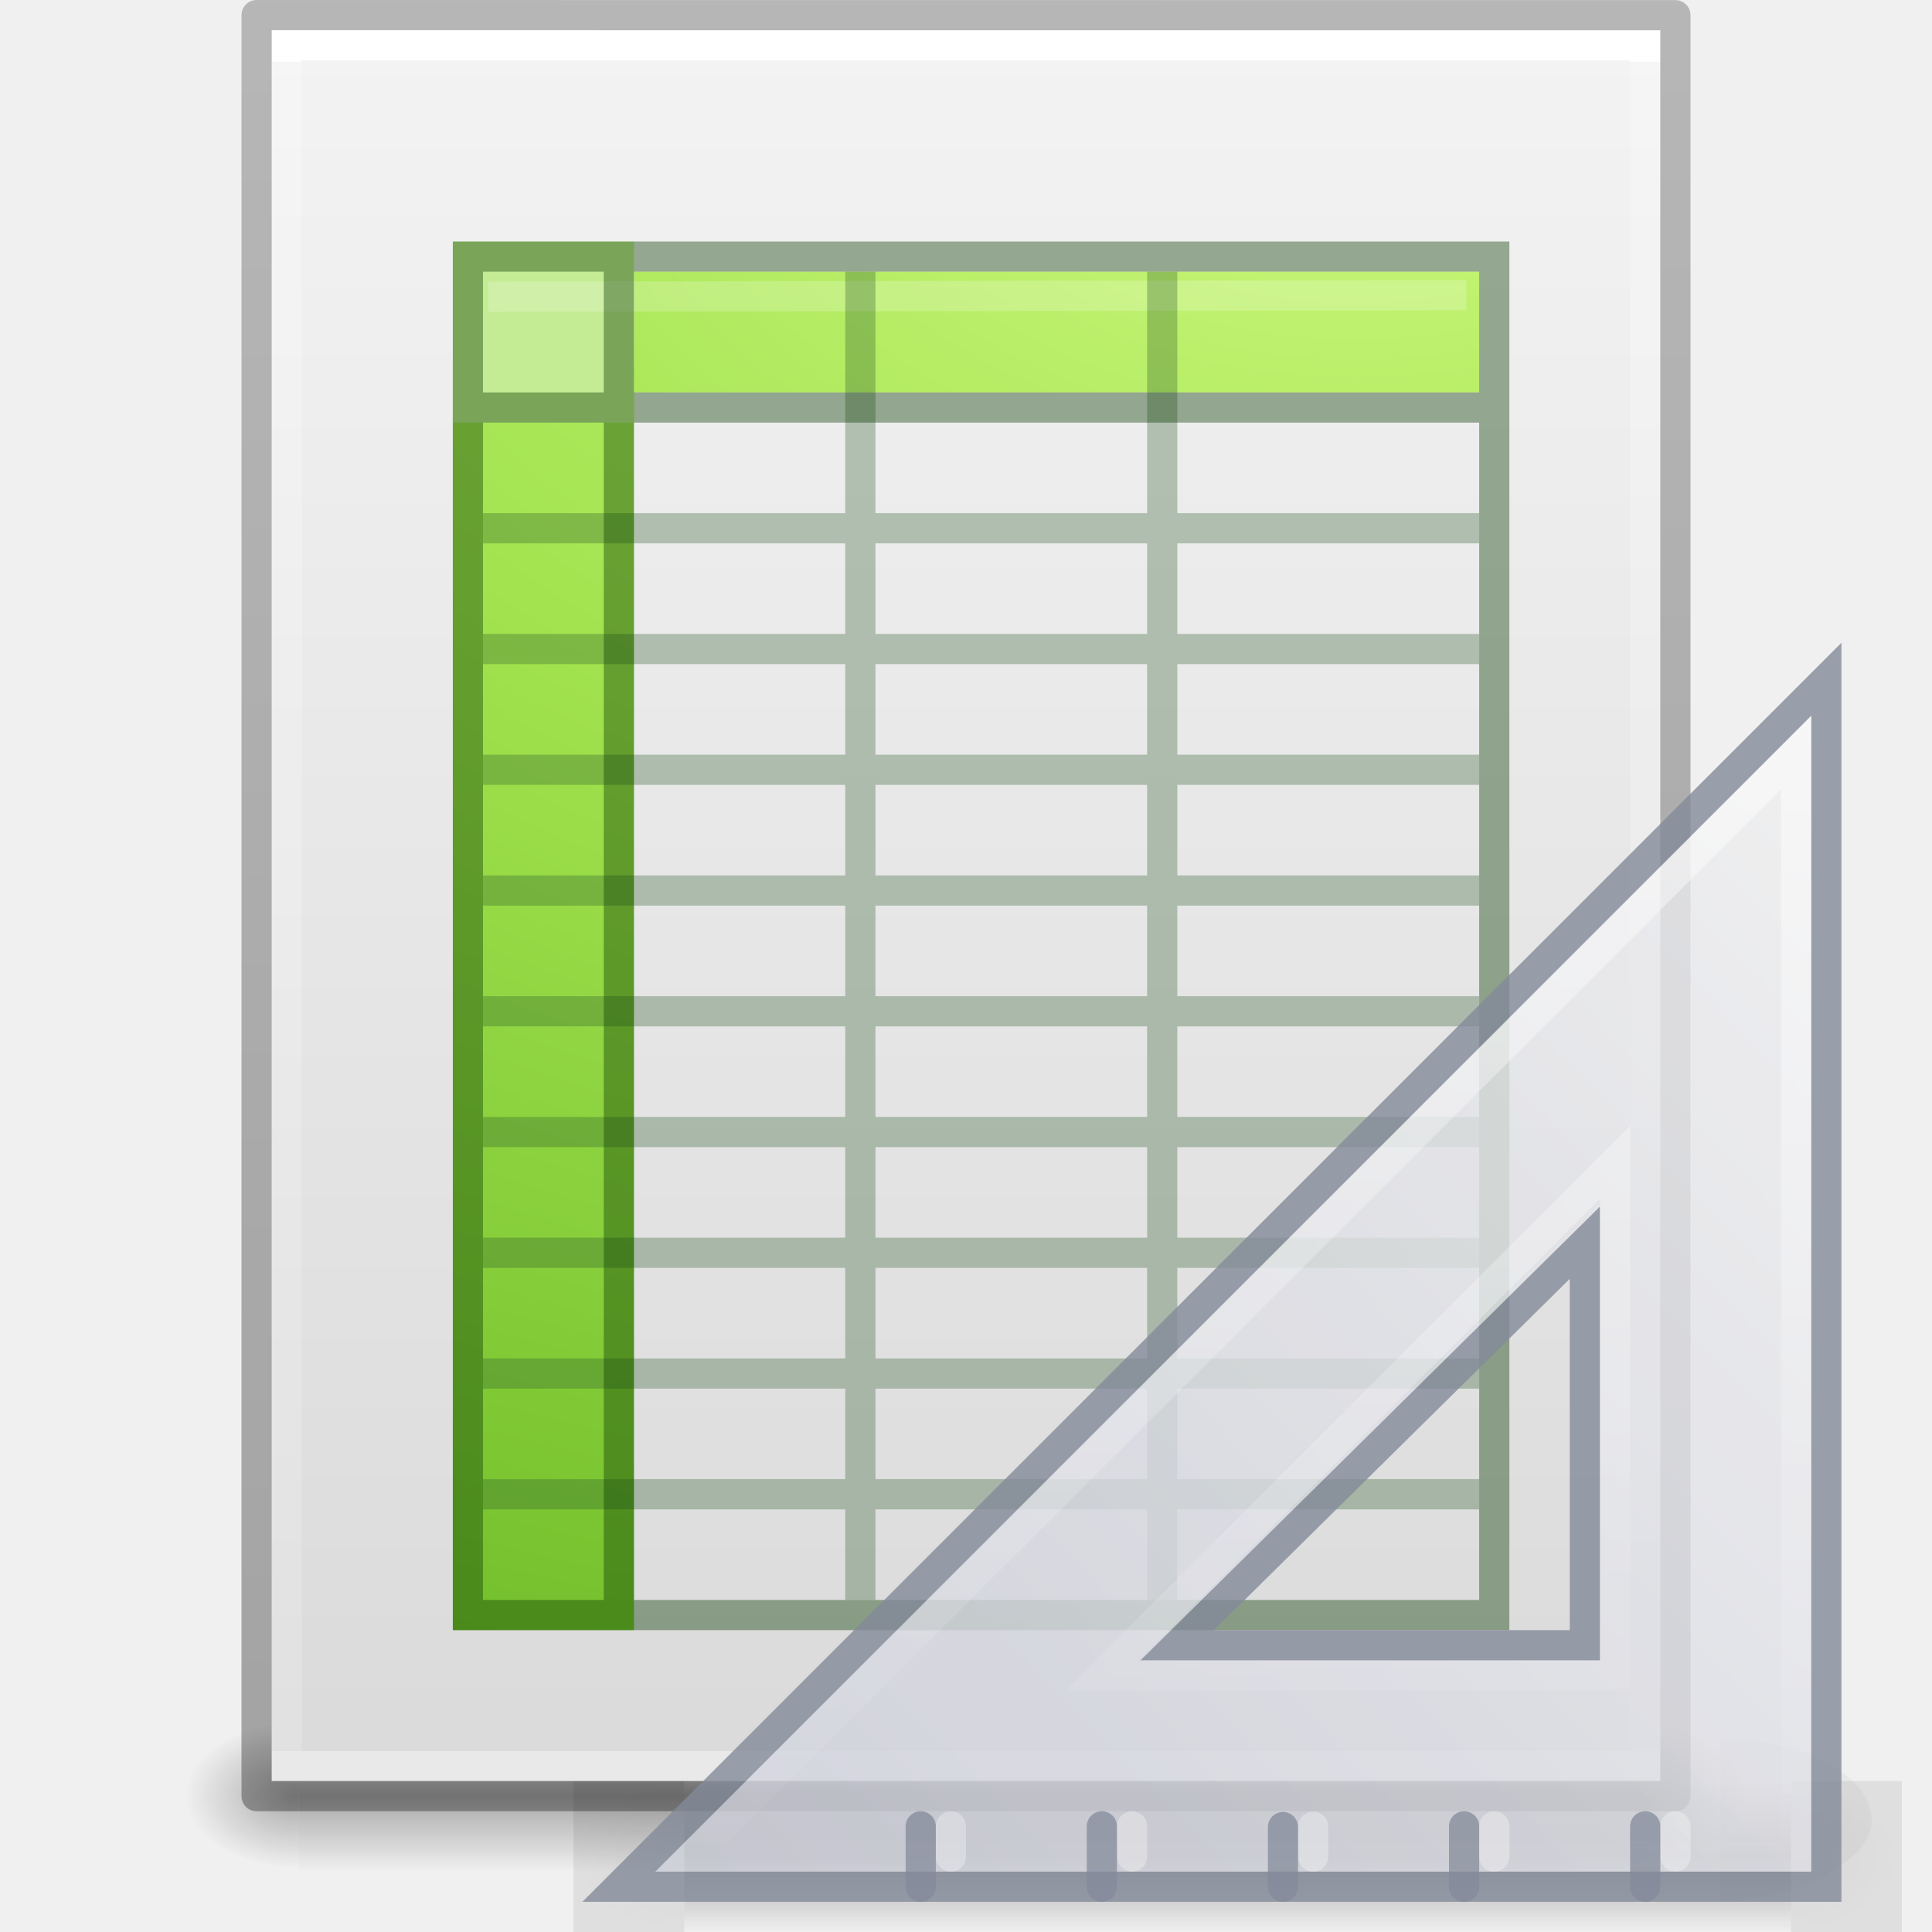
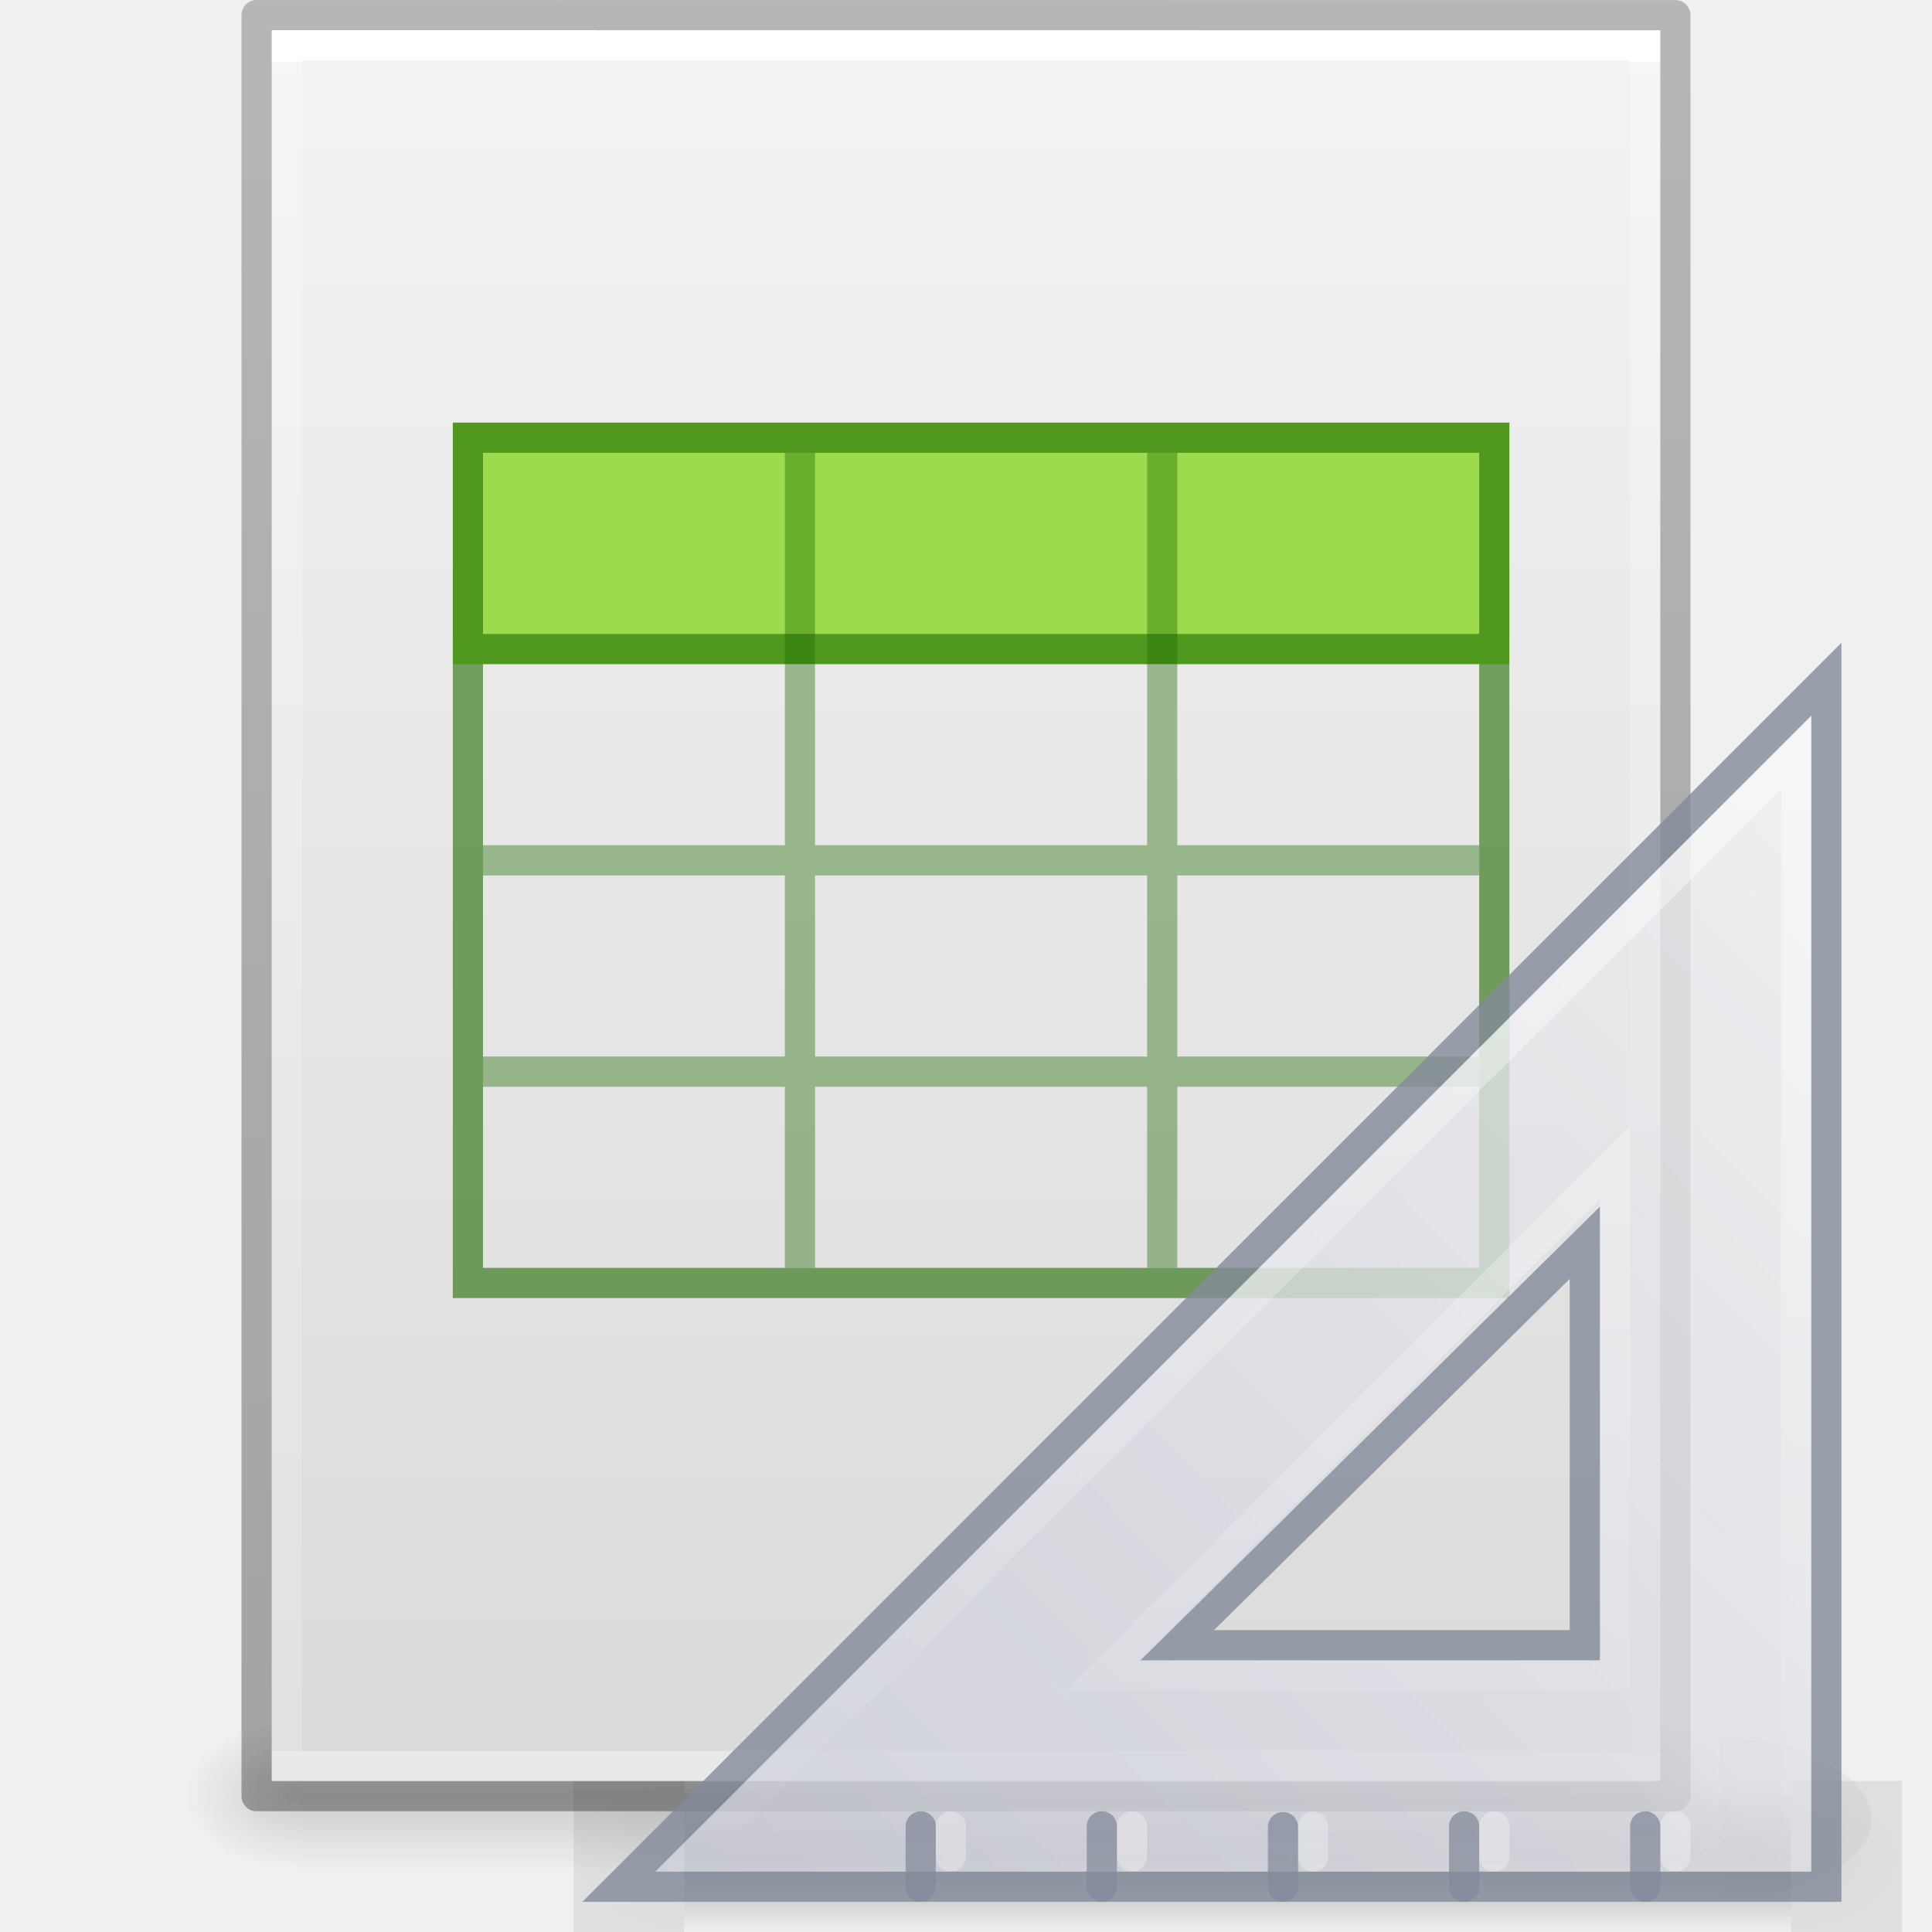
- <svg xmlns="http://www.w3.org/2000/svg" xmlns:xlink="http://www.w3.org/1999/xlink" version="1.1" width="64" height="64" id="svg3844">
+ <svg xmlns="http://www.w3.org/2000/svg" xmlns:xlink="http://www.w3.org/1999/xlink" id="svg3844" height="64" width="64" version="1.1">
  <defs id="defs3846">
-     <linearGradient x1="-51.786" y1="50.786" x2="-51.786" y2="2.906" id="linearGradient3033" xlink:href="#linearGradient3104-6" gradientUnits="userSpaceOnUse" gradientTransform="matrix(1.084352,0,0,1.199737,79.55086,-4.16286)" />
+     <linearGradient gradientTransform="matrix(1.084352,0,0,1.199737,79.55086,-4.16286)" gradientUnits="userSpaceOnUse" xlink:href="#linearGradient3104-6" id="linearGradient3033" y2="2.906" x2="-51.786" y1="50.786" x1="-51.786" />
    <linearGradient id="linearGradient3104-6">
-       <stop id="stop3106-3" style="stop-color:#000000;stop-opacity:0.318" offset="0" />
-       <stop id="stop3108-9" style="stop-color:#000000;stop-opacity:0.24" offset="1" />
+       <stop offset="0" style="stop-color:#000000;stop-opacity:0.318" id="stop3106-3" />
+       <stop offset="1" style="stop-color:#000000;stop-opacity:0.24" id="stop3108-9" />
    </linearGradient>
-     <linearGradient x1="24" y1="5.864" x2="24" y2="42.176" id="linearGradient3093" xlink:href="#linearGradient3977-4" gradientUnits="userSpaceOnUse" gradientTransform="matrix(1.216216,0,0,1.540538,2.810818,-6.97295)" />
+     <linearGradient gradientTransform="matrix(1.216216,0,0,1.540538,2.810818,-6.97295)" gradientUnits="userSpaceOnUse" xlink:href="#linearGradient3977-4" id="linearGradient3093" y2="42.176" x2="24" y1="5.864" x1="24" />
    <linearGradient id="linearGradient3977-4">
-       <stop id="stop3979-7" style="stop-color:#ffffff;stop-opacity:1" offset="0" />
-       <stop id="stop3981-6" style="stop-color:#ffffff;stop-opacity:0.235" offset="0" />
-       <stop id="stop3983-5" style="stop-color:#ffffff;stop-opacity:0.157" offset="1" />
-       <stop id="stop3985-6" style="stop-color:#ffffff;stop-opacity:0.392" offset="1" />
+       <stop offset="0" style="stop-color:#ffffff;stop-opacity:1" id="stop3979-7" />
+       <stop offset="0" style="stop-color:#ffffff;stop-opacity:0.235" id="stop3981-6" />
+       <stop offset="1" style="stop-color:#ffffff;stop-opacity:0.157" id="stop3983-5" />
+       <stop offset="1" style="stop-color:#ffffff;stop-opacity:0.392" id="stop3985-6" />
    </linearGradient>
-     <linearGradient x1="25.132" y1="0.985" x2="25.132" y2="47.013" id="linearGradient3096" xlink:href="#linearGradient3600-9" gradientUnits="userSpaceOnUse" gradientTransform="matrix(1.314283,0,0,1.260239,0.4572141,-2.17932)" />
+     <linearGradient gradientTransform="matrix(1.314283,0,0,1.260239,0.4572141,-2.17932)" gradientUnits="userSpaceOnUse" xlink:href="#linearGradient3600-9" id="linearGradient3096" y2="47.013" x2="25.132" y1="0.985" x1="25.132" />
    <linearGradient id="linearGradient3600-9">
-       <stop id="stop3602-3" style="stop-color:#f4f4f4;stop-opacity:1" offset="0" />
-       <stop id="stop3604-7" style="stop-color:#dbdbdb;stop-opacity:1" offset="1" />
+       <stop offset="0" style="stop-color:#f4f4f4;stop-opacity:1" id="stop3602-3" />
+       <stop offset="1" style="stop-color:#dbdbdb;stop-opacity:1" id="stop3604-7" />
    </linearGradient>
-     <radialGradient cx="605.714" cy="486.648" r="117.143" fx="605.714" fy="486.648" id="radialGradient3153" xlink:href="#linearGradient5060" gradientUnits="userSpaceOnUse" gradientTransform="matrix(0.03132633,0,0,0.02058823,35.22086,49.45142)" />
+     <radialGradient gradientTransform="matrix(0.03132633,0,0,0.02058823,35.22086,49.45142)" gradientUnits="userSpaceOnUse" xlink:href="#linearGradient5060" id="radialGradient3153" fy="486.648" fx="605.714" r="117.143" cy="486.648" cx="605.714" />
    <linearGradient id="linearGradient5060">
-       <stop id="stop5062" style="stop-color:#000000;stop-opacity:1" offset="0" />
-       <stop id="stop5064" style="stop-color:#000000;stop-opacity:0" offset="1" />
+       <stop offset="0" style="stop-color:#000000;stop-opacity:1" id="stop5062" />
+       <stop offset="1" style="stop-color:#000000;stop-opacity:0" id="stop5064" />
    </linearGradient>
-     <radialGradient cx="605.714" cy="486.648" r="117.143" fx="605.714" fy="486.648" id="radialGradient3156" xlink:href="#linearGradient5060" gradientUnits="userSpaceOnUse" gradientTransform="matrix(-0.03132632,0,0,0.02058823,28.77914,49.45142)" />
+     <radialGradient gradientTransform="matrix(-0.03132632,0,0,0.02058823,28.77914,49.45142)" gradientUnits="userSpaceOnUse" xlink:href="#linearGradient5060" id="radialGradient3156" fy="486.648" fx="605.714" r="117.143" cy="486.648" cx="605.714" />
    <linearGradient id="linearGradient5048">
-       <stop id="stop5050" style="stop-color:#000000;stop-opacity:0" offset="0" />
-       <stop id="stop5056" style="stop-color:#000000;stop-opacity:1" offset="0.5" />
-       <stop id="stop5052" style="stop-color:#000000;stop-opacity:0" offset="1" />
+       <stop offset="0" style="stop-color:#000000;stop-opacity:0" id="stop5050" />
+       <stop offset="0.5" style="stop-color:#000000;stop-opacity:1" id="stop5056" />
+       <stop offset="1" style="stop-color:#000000;stop-opacity:0" id="stop5052" />
    </linearGradient>
-     <linearGradient x1="302.857" y1="366.648" x2="302.857" y2="609.505" id="linearGradient3842" xlink:href="#linearGradient5048" gradientUnits="userSpaceOnUse" gradientTransform="matrix(0.09153846,0,0,0.02058823,-1.084616,49.45142)" />
-     <radialGradient xlink:href="#linearGradient3242-7-3-8-0-4-58-06-8" id="radialGradient3166-5" gradientUnits="userSpaceOnUse" gradientTransform="matrix(0,7.610855,-11.85287,0,223.173,-87.34909)" cx="11.789" cy="15.035" fx="11.789" fy="15.035" r="12.5" />
-     <linearGradient id="linearGradient3242-7-3-8-0-4-58-06-8">
-       <stop offset="0" style="stop-color:#cdf87e;stop-opacity:1" id="stop3244-5-8-5-6-4-3-8-5" />
-       <stop offset="0.262" style="stop-color:#a2e34f;stop-opacity:1" id="stop3246-9-5-1-5-3-0-7-4" />
-       <stop offset="0.661" style="stop-color:#68b723;stop-opacity:1" id="stop3248-7-2-0-7-5-35-9-3" />
-       <stop offset="1" style="stop-color:#1d7e0d;stop-opacity:1" id="stop3250-8-2-8-5-6-40-4-5" />
-     </linearGradient>
-     <radialGradient cx="605.714" cy="486.648" r="117.143" fx="605.714" fy="486.648" id="radialGradient3155" xlink:href="#linearGradient3104-6" gradientUnits="userSpaceOnUse" gradientTransform="matrix(0.04016195,0,0,0.02225161,48.01378,1032.8)" />
+     <linearGradient gradientTransform="matrix(0.09153846,0,0,0.02058823,-1.084616,49.45142)" gradientUnits="userSpaceOnUse" xlink:href="#linearGradient5048" id="linearGradient3842" y2="609.505" x2="302.857" y1="366.648" x1="302.857" />
+     <radialGradient cx="605.714" cy="486.648" r="117.143" fx="605.714" fy="486.648" id="radialGradient3155" xlink:href="#linearGradient3104-6" gradientUnits="userSpaceOnUse" gradientTransform="matrix(0.04016195,0,0,0.02225161,32.796,49.43766)" />
    <radialGradient cx="7" cy="39.465" r="3.5" fx="7" fy="39.465" id="radialGradient3157" xlink:href="#linearGradient3104-6" gradientUnits="userSpaceOnUse" gradientTransform="matrix(0,-1.000001,1.142856,0,-41.10259,45.50001)" />
    <radialGradient cx="7" cy="39.465" r="3.5" fx="7" fy="39.465" id="radialGradient3159" xlink:href="#linearGradient3104-6" gradientUnits="userSpaceOnUse" gradientTransform="matrix(0,-1.000001,1.142856,0,-89.10259,-31.49999)" />
    <linearGradient x1="18.142" y1="35" x2="18.142" y2="42.041" id="linearGradient3161" xlink:href="#linearGradient5048" gradientUnits="userSpaceOnUse" />
-     <linearGradient x1="30.739" y1="35.285" x2="45.903" y2="50.736" id="linearGradient3163" xlink:href="#linearGradient3412" gradientUnits="userSpaceOnUse" gradientTransform="matrix(0,2.703893,-2.653531,0,169.8485,922.2462)" />
+     <linearGradient x1="30.739" y1="35.285" x2="45.903" y2="50.736" id="linearGradient3163" xlink:href="#linearGradient3412" gradientUnits="userSpaceOnUse" gradientTransform="matrix(0,2.703893,-2.653531,0,154.6307,-61.11597)" />
    <linearGradient id="linearGradient3412">
      <stop id="stop3414" style="stop-color:#f0f0f1;stop-opacity:1" offset="0" />
      <stop id="stop3416" style="stop-color:#cbcdd9;stop-opacity:1" offset="1" />
    </linearGradient>
-     <linearGradient x1="75.78" y1="86" x2="75.78" y2="127.036" id="linearGradient3126" xlink:href="#linearGradient6240" gradientUnits="userSpaceOnUse" gradientTransform="matrix(-1,0,0,1,133.2178,919.3622)" />
+     <linearGradient x1="75.78" y1="86" x2="75.78" y2="127.036" id="linearGradient3126" xlink:href="#linearGradient6240" gradientUnits="userSpaceOnUse" gradientTransform="matrix(-1,0,0,1,118,-63.99992)" />
    <linearGradient id="linearGradient6240">
      <stop id="stop6242" style="stop-color:#ffffff;stop-opacity:1" offset="0" />
      <stop id="stop6244" style="stop-color:#ffffff;stop-opacity:0" offset="1" />
    </linearGradient>
  </defs>
-   <g id="layer1">
-     <rect width="44.2" height="5" x="9.9" y="57" id="rect2879" style="opacity:0.3;fill:url(#linearGradient3842);fill-opacity:1;fill-rule:nonzero;stroke:none;stroke-width:1;marker:none;visibility:visible;display:inline;overflow:visible" />
-     <path d="m 9.9,57 c 0,0 0,5 0,5 -1.613,0.01 -3.9,-1.12 -3.9,-2.5 0,-1.38 1.8,-2.499 3.9,-2.499 z" id="path2881" style="opacity:0.3;fill:url(#radialGradient3156);fill-opacity:1;fill-rule:nonzero;stroke:none;stroke-width:1;marker:none;visibility:visible;display:inline;overflow:visible" />
-     <path d="m 54.1,57 c 0,0 0,5 0,5 C 55.713,62.01 58,60.88 58,59.5 c 0,-1.38 -1.8,-2.499 -3.9,-2.499 z" id="path2883" style="opacity:0.3;fill:url(#radialGradient3153);fill-opacity:1;fill-rule:nonzero;stroke:none;stroke-width:1;marker:none;visibility:visible;display:inline;overflow:visible" />
-     <path d="m 9,1 c 10.541,0 46,0.004 46,0.004 L 55,59 c 0,0 -30.667,0 -46,0 0,-19.333 0,-38.666 0,-58 z" id="path4160-6" style="fill:url(#linearGradient3096);fill-opacity:1;stroke:none;display:inline" />
-     <path d="m 54.5,58.5 -45,0 0,-57 45,0 z" id="rect6741-1-8" style="fill:none;stroke:url(#linearGradient3093);stroke-width:1;stroke-linecap:round;stroke-linejoin:miter;stroke-miterlimit:4;stroke-opacity:1;stroke-dasharray:none;stroke-dashoffset:0" />
-     <path d="m 8.5,0.5 c 10.77,0 47,0.004 47,0.004 l 4.9e-5,58.996 c 0,0 -31.333,0 -47,0 0,-19.667 0,-39.333 0,-59 z" id="path4160-6-1" style="fill:none;stroke:url(#linearGradient3033);stroke-width:1;stroke-linecap:butt;stroke-linejoin:round;stroke-miterlimit:4;stroke-opacity:1;stroke-dasharray:none;stroke-dashoffset:0;display:inline" />
+   <rect width="44.2" height="5" x="9.9" y="57" id="rect2879" style="display:inline;overflow:visible;visibility:visible;opacity:0.15;fill:url(#linearGradient3842);fill-opacity:1;fill-rule:nonzero;stroke:none;stroke-width:1;marker:none" />
+   <path d="m 9.9,57 c 0,0 0,5 0,5 -1.613,0.01 -3.9,-1.12 -3.9,-2.5 0,-1.38 1.8,-2.499 3.9,-2.499 z" id="path2881" style="display:inline;overflow:visible;visibility:visible;opacity:0.15;fill:url(#radialGradient3156);fill-opacity:1;fill-rule:nonzero;stroke:none;stroke-width:1;marker:none" />
+   <path d="m 54.1,57 c 0,0 0,5 0,5 C 55.713,62.01 58,60.88 58,59.5 c 0,-1.38 -1.8,-2.499 -3.9,-2.499 z" id="path2883" style="display:inline;overflow:visible;visibility:visible;opacity:0.15;fill:url(#radialGradient3153);fill-opacity:1;fill-rule:nonzero;stroke:none;stroke-width:1;marker:none" />
+   <path d="m 9,1 c 10.541,0 46,0.004 46,0.004 L 55,59 c 0,0 -30.667,0 -46,0 0,-19.333 0,-38.666 0,-58 z" id="path4160-6" style="display:inline;fill:url(#linearGradient3096);fill-opacity:1;stroke:none" />
+   <path d="m 54.5,58.5 -45,0 0,-57 45,0 z" id="rect6741-1-8" style="fill:none;stroke:url(#linearGradient3093);stroke-width:1;stroke-linecap:round;stroke-linejoin:miter;stroke-miterlimit:4;stroke-dasharray:none;stroke-dashoffset:0;stroke-opacity:1" />
+   <path d="m 8.5,0.5 c 10.77,0 47,0.004 47,0.004 l 4.9e-5,58.996 c 0,0 -31.333,0 -47,0 0,-19.667 0,-39.333 0,-59 z" id="path4160-6-1" style="display:inline;fill:none;stroke:url(#linearGradient3033);stroke-width:1;stroke-linecap:butt;stroke-linejoin:round;stroke-miterlimit:4;stroke-dasharray:none;stroke-dashoffset:0;stroke-opacity:1" />
+   <path d="m 15,14 h 35 v 8 H 15 Z" id="path3897" style="color:#000000;display:inline;overflow:visible;visibility:visible;fill:#9bdb4d;fill-opacity:1;fill-rule:nonzero;stroke:none;marker:none;enable-background:accumulate" />
+   <path d="M 49,28.5 H 16 m 33,7 H 16 M 26.5,15 v 27 m 12,-27 v 27" style="color:#000000;display:inline;overflow:visible;visibility:visible;opacity:0.4;fill:none;stroke:#206b00;stroke-width:1;stroke-linecap:butt;stroke-linejoin:miter;stroke-miterlimit:4;stroke-dasharray:none;stroke-dashoffset:0;stroke-opacity:1;marker:none;enable-background:accumulate" id="path3069" />
+   <path d="m 15.5,14.5 h 34 V 42.5 h -34 z M 49.2,21.5 H 16" style="color:#000000;display:inline;overflow:visible;visibility:visible;opacity:0.6;fill:none;stroke:#206b00;stroke-width:1;stroke-linecap:round;stroke-linejoin:miter;stroke-miterlimit:4;stroke-dasharray:none;stroke-dashoffset:0;stroke-opacity:1;marker:none;enable-background:accumulate" id="rect3580" />
+   <path d="m 57,57.596 c 0,0 0,5.404 0,5.404 2.068,0.01 5,-1.211 5,-2.702 0,-1.492 -2.308,-2.701 -5,-2.701 z" id="path2881-3" style="display:inline;overflow:visible;visibility:visible;opacity:0.15;fill:url(#radialGradient3155);fill-opacity:1;fill-rule:nonzero;stroke:none;stroke-width:1;marker:none" />
+   <g transform="matrix(-0.916667,0,0,0.714282,63.00002,34.00016)" id="g22150" style="opacity:0.3">
+     <rect width="4" height="7" x="0" y="35" id="rect22120" style="fill:url(#radialGradient3157);fill-opacity:1;stroke:none" />
+     <rect width="4" height="7" x="-48" y="-42" transform="scale(-1)" id="rect22134" style="fill:url(#radialGradient3159);fill-opacity:1;stroke:none" />
+     <rect width="40" height="7" x="4" y="35" id="rect22138" style="fill:url(#linearGradient3161);fill-opacity:1;stroke:none" />
  </g>
-   <path style="color:#000000;display:inline;overflow:visible;visibility:visible;fill:url(#radialGradient3166-5);fill-opacity:1;fill-rule:nonzero;stroke:none;marker:none;enable-background:accumulate" id="path3897" d="m 15,12 6,0 0,42 -6,0 z m 6,-3 28,0 0,4 -28,0 z" />
-   <rect style="color:#000000;display:inline;overflow:visible;visibility:visible;fill:#c4ec94;fill-opacity:1;fill-rule:nonzero;stroke:none;marker:none;enable-background:accumulate" id="rect3775" y="8" x="15" height="6" width="6" />
-   <path style="display:inline;opacity:0.2;fill:#ffffff;fill-rule:evenodd;stroke:#ffffff;stroke-width:1;stroke-linecap:square;stroke-linejoin:round;stroke-miterlimit:4;stroke-dasharray:none;stroke-opacity:1" id="path4743" d="M 16.67,9.828 48.078,9.779" />
-   <path id="path3069" style="color:#000000;display:inline;overflow:visible;visibility:visible;fill:none;stroke:#305d2c;stroke-width:1;stroke-linecap:butt;stroke-linejoin:miter;stroke-miterlimit:4;stroke-dasharray:none;stroke-dashoffset:0;stroke-opacity:0.324;marker:none;enable-background:accumulate" d="m 49,17.5 -33,0 m 33,4 -33,0 m 33,4 -33,0 m 33,4 -33,0 m 33,4 -33,0 m 33,4 -33,0 m 33,4 -33,0 m 33,4 -33,0 m 33,4 -33,0 M 28.5,9 l 0,44 M 38.5,9 38.5,53" />
-   <path id="rect3580" style="color:#000000;display:inline;overflow:visible;visibility:visible;opacity:0.4;fill:none;stroke:#0a3900;stroke-width:1;stroke-linecap:round;stroke-linejoin:miter;stroke-miterlimit:4;stroke-dasharray:none;stroke-dashoffset:0;stroke-opacity:1;marker:none;enable-background:accumulate" d="m 15.5,8.5 34,0 0,45 -34,0 z M 49.2,13.5 16,13.5 M 20.5,8.69 20.5,53" />
-   <g id="g3138" transform="translate(-15.21778,-983.3621)">
-     <path style="display:inline;overflow:visible;visibility:visible;opacity:0.15;fill:url(#radialGradient3155);fill-opacity:1;fill-rule:nonzero;stroke:none;stroke-width:1;marker:none" id="path2881-3" d="m 72.218,1040.958 c 0,0 0,5.404 0,5.404 2.068,0.01 5,-1.211 5,-2.702 0,-1.492 -2.308,-2.701 -5,-2.701 z" />
-     <g style="opacity:0.3" id="g22150" transform="matrix(-0.916667,0,0,0.714282,78.21779,1017.362)">
-       <rect style="fill:url(#radialGradient3157);fill-opacity:1;stroke:none" id="rect22120" y="35" x="0" height="7" width="4" />
-       <rect style="fill:url(#radialGradient3159);fill-opacity:1;stroke:none" id="rect22134" transform="scale(-1,-1)" y="-42" x="-48" height="7" width="4" />
-       <rect style="fill:url(#linearGradient3161);fill-opacity:1;stroke:none" id="rect22138" y="35" x="4" height="7" width="40" />
-     </g>
-     <path style="display:inline;overflow:visible;visibility:visible;opacity:0.8;fill:url(#linearGradient3163);fill-opacity:1;fill-rule:evenodd;stroke:#83899a;stroke-width:1px;stroke-linecap:butt;stroke-linejoin:miter;stroke-miterlimit:4;stroke-dasharray:none;stroke-dashoffset:0;stroke-opacity:1;marker:none;enable-background:accumulate" id="path2993" d="m 75.718,1005.862 -40,40 40,0 0,-40 z m -8,18.667 0,13.333 -13.5,0 13.5,-13.333 z" />
-     <path style="opacity:0.3;fill:none;stroke:#ffffff;stroke-width:1px;stroke-linecap:round;stroke-linejoin:miter;stroke-opacity:1" id="path3101" d="m 70.718,1044.862 0,-1" />
-     <path style="opacity:0.3;fill:none;stroke:#ffffff;stroke-width:1px;stroke-linecap:round;stroke-linejoin:miter;stroke-opacity:1" id="path3103" d="m 64.718,1044.862 0,-1" />
-     <path style="opacity:0.3;fill:none;stroke:#ffffff;stroke-width:1px;stroke-linecap:round;stroke-linejoin:miter;stroke-opacity:1" id="path3105" d="m 58.718,1044.862 0,-0.988" />
-     <path style="opacity:0.3;fill:none;stroke:#ffffff;stroke-width:1px;stroke-linecap:round;stroke-linejoin:miter;stroke-opacity:1" id="path3107" d="m 52.718,1044.862 0,-1" />
-     <path style="opacity:0.3;fill:none;stroke:#ffffff;stroke-width:1px;stroke-linecap:round;stroke-linejoin:miter;stroke-opacity:1" id="path3109" d="m 46.718,1044.862 0,-1" />
-     <path style="opacity:0.75;fill:none;stroke:#83899a;stroke-width:1px;stroke-linecap:round;stroke-linejoin:miter;stroke-opacity:1" id="path3091" d="m 69.718,1045.862 0,-2 m -6,2 0,-2 m -6,2 0,-1.976 m -6,1.976 0,-2 m -6,2 0,-2" />
-     <path style="display:inline;overflow:visible;visibility:visible;opacity:0.5;fill:none;stroke:url(#linearGradient3126);stroke-width:1px;stroke-linecap:butt;stroke-linejoin:miter;stroke-miterlimit:4;stroke-dasharray:none;stroke-dashoffset:0;stroke-opacity:1;marker:none;enable-background:accumulate" id="path3934" d="m 74.718,1008.3 c 0,0 0,36.562 0,36.562 0,0 -36.562,0 -36.562,0 0,0 36.562,-36.562 36.562,-36.562 z m -6,13.562 c 0,0 -17,17 -17,17 0,0 17,0 17,0 0,0 0,-17 0,-17 z" />
-   </g>
+   <path d="m 60.5,22.5 -40,40 h 40 z m -8,18.667 v 13.333 H 39 Z" id="path2993" style="display:inline;overflow:visible;visibility:visible;opacity:0.8;fill:url(#linearGradient3163);fill-opacity:1;fill-rule:evenodd;stroke:#83899a;stroke-width:1px;stroke-linecap:butt;stroke-linejoin:miter;stroke-miterlimit:4;stroke-dasharray:none;stroke-dashoffset:0;stroke-opacity:1;marker:none;enable-background:accumulate" />
+   <path d="m 55.5,61.5 v -1" id="path3101" style="opacity:0.3;fill:none;stroke:#ffffff;stroke-width:1px;stroke-linecap:round;stroke-linejoin:miter;stroke-opacity:1" />
+   <path d="m 49.5,61.5 v -1" id="path3103" style="opacity:0.3;fill:none;stroke:#ffffff;stroke-width:1px;stroke-linecap:round;stroke-linejoin:miter;stroke-opacity:1" />
+   <path d="m 43.5,61.5 v -0.988" id="path3105" style="opacity:0.3;fill:none;stroke:#ffffff;stroke-width:1px;stroke-linecap:round;stroke-linejoin:miter;stroke-opacity:1" />
+   <path d="m 37.5,61.5 v -1" id="path3107" style="opacity:0.3;fill:none;stroke:#ffffff;stroke-width:1px;stroke-linecap:round;stroke-linejoin:miter;stroke-opacity:1" />
+   <path d="m 31.5,61.5 v -1" id="path3109" style="opacity:0.3;fill:none;stroke:#ffffff;stroke-width:1px;stroke-linecap:round;stroke-linejoin:miter;stroke-opacity:1" />
+   <path d="m 54.5,62.5 v -2 m -6,2 v -2 m -6,2 v -1.976 m -6,1.976 v -2 m -6,2 v -2" id="path3091" style="opacity:0.75;fill:none;stroke:#83899a;stroke-width:1px;stroke-linecap:round;stroke-linejoin:miter;stroke-opacity:1" />
+   <path d="m 59.5,24.938 c 0,0 0,36.562 0,36.562 0,0 -36.562,0 -36.562,0 0,0 36.562,-36.562 36.562,-36.562 z m -6,13.562 c 0,0 -17,17 -17,17 0,0 17,0 17,0 0,0 0,-17 0,-17 z" id="path3934" style="display:inline;overflow:visible;visibility:visible;opacity:0.5;fill:none;stroke:url(#linearGradient3126);stroke-width:1px;stroke-linecap:butt;stroke-linejoin:miter;stroke-miterlimit:4;stroke-dasharray:none;stroke-dashoffset:0;stroke-opacity:1;marker:none;enable-background:accumulate" />
</svg>
